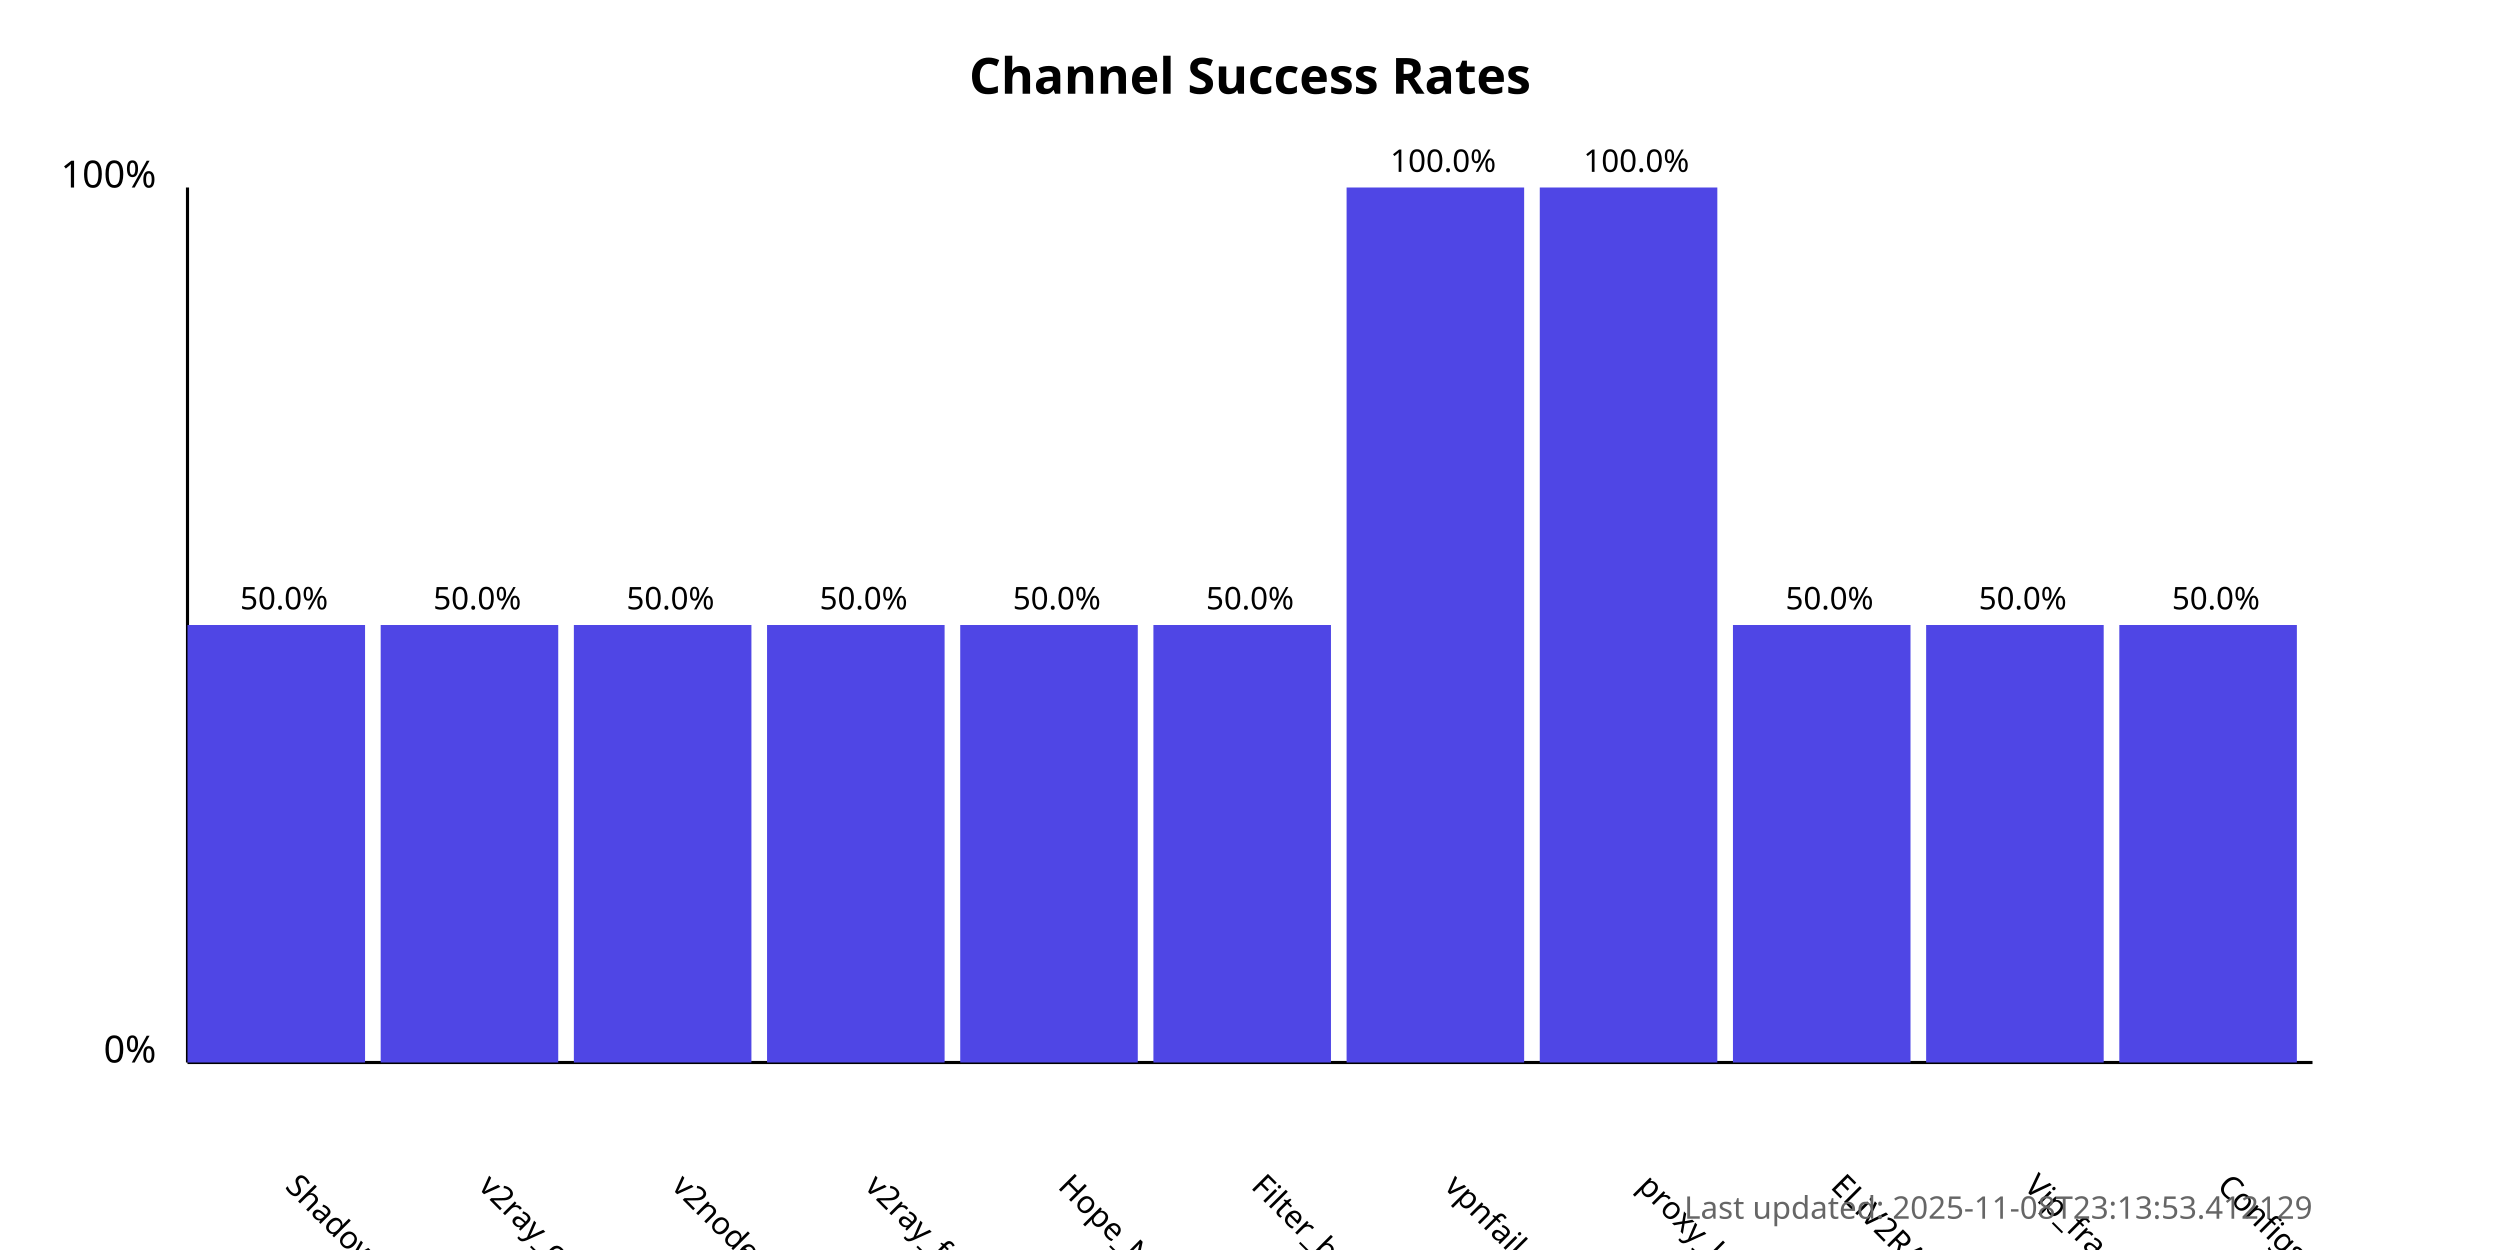
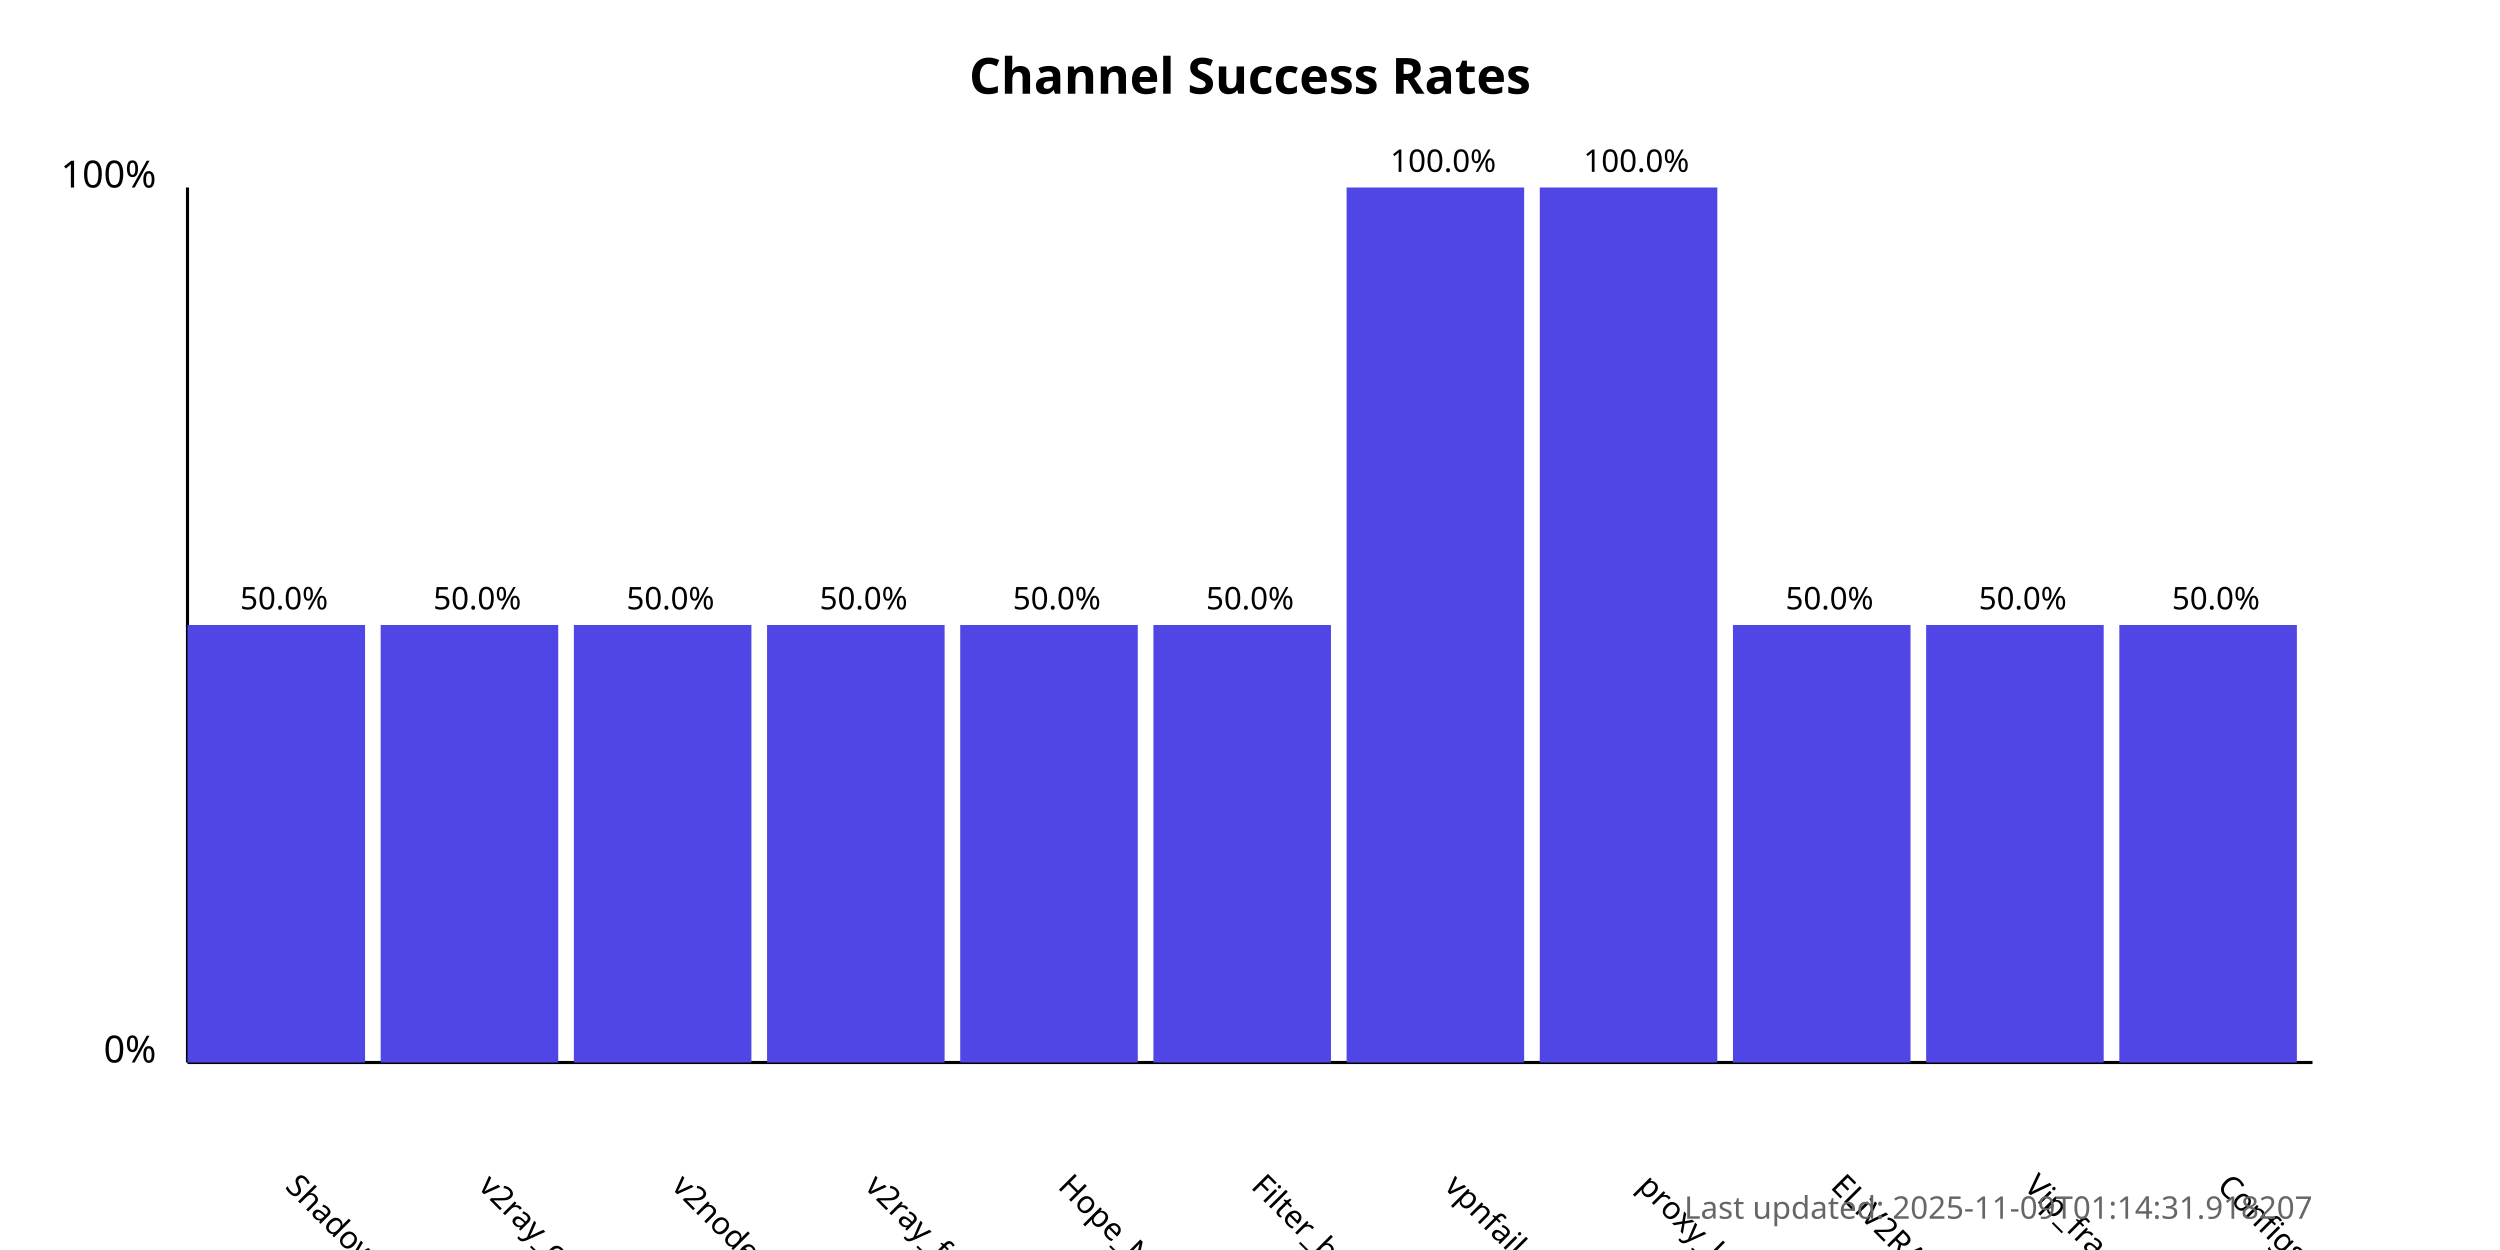
<svg xmlns="http://www.w3.org/2000/svg" width="800" height="400">
  <style>
            .chart-title { font: bold 16px sans-serif; }
            .axis-label { font: 12px sans-serif; }
            .tick-label { font: 10px sans-serif; }
            .bar { fill: #4f46e5; }
            .bar:hover { fill: #6366f1; }
            .timestamp { font: 10px sans-serif; fill: #666; }
        </style>
  <text x="400.0" y="30" text-anchor="middle" class="chart-title">
            Channel Success Rates
        </text>
  <line x1="60" y1="340" x2="60" y2="60" stroke="black" stroke-width="1" />
  <line x1="60" y1="340" x2="740" y2="340" stroke="black" stroke-width="1" />
  <text x="50" y="340" text-anchor="end" class="axis-label">0%</text>
  <text x="50" y="60" text-anchor="end" class="axis-label">100%</text>
  <g>
    <rect x="60" y="200.0" width="56.818" height="140.0" class="bar" />
    <text x="90.909" y="380" transform="rotate(45, 90.90909, 380)" text-anchor="start" class="tick-label">
                ShadowProxy66
            </text>
    <text x="90.909" y="195.0" text-anchor="middle" class="tick-label">
                50.0%
            </text>
  </g>
  <g>
    <rect x="121.818" y="200.0" width="56.818" height="140.0" class="bar" />
    <text x="152.727" y="380" transform="rotate(45, 152.7273, 380)" text-anchor="start" class="tick-label">
                v2ray_configs_pool
            </text>
    <text x="152.727" y="195.0" text-anchor="middle" class="tick-label">
                50.0%
            </text>
  </g>
  <g>
    <rect x="183.636" y="200.0" width="56.818" height="140.0" class="bar" />
    <text x="214.545" y="380" transform="rotate(45, 214.5455, 380)" text-anchor="start" class="tick-label">
                v2nodes
            </text>
    <text x="214.545" y="195.0" text-anchor="middle" class="tick-label">
                50.0%
            </text>
  </g>
  <g>
    <rect x="245.455" y="200.0" width="56.818" height="140.0" class="bar" />
    <text x="276.364" y="380" transform="rotate(45, 276.3636, 380)" text-anchor="start" class="tick-label">
                v2ray_free_conf
            </text>
    <text x="276.364" y="195.0" text-anchor="middle" class="tick-label">
                50.0%
            </text>
  </g>
  <g>
    <rect x="307.273" y="200.0" width="56.818" height="140.0" class="bar" />
    <text x="338.182" y="380" transform="rotate(45, 338.1818, 380)" text-anchor="start" class="tick-label">
                Hope_Net
            </text>
    <text x="338.182" y="195.0" text-anchor="middle" class="tick-label">
                50.0%
            </text>
  </g>
  <g>
    <rect x="369.091" y="200.0" width="56.818" height="140.0" class="bar" />
    <text x="400.0" y="380" transform="rotate(45, 400.0, 380)" text-anchor="start" class="tick-label">
                Filter_breaker
            </text>
    <text x="400.0" y="195.0" text-anchor="middle" class="tick-label">
                50.0%
            </text>
  </g>
  <g>
    <rect x="430.909" y="60.0" width="56.818" height="280.0" class="bar" />
    <text x="461.818" y="380" transform="rotate(45, 461.8182, 380)" text-anchor="start" class="tick-label">
                vpnfail_vless
            </text>
    <text x="461.818" y="55.0" text-anchor="middle" class="tick-label">
                100.0%
            </text>
  </g>
  <g>
    <rect x="492.727" y="60.0" width="56.818" height="280.0" class="bar" />
    <text x="523.636" y="380" transform="rotate(45, 523.6364, 380)" text-anchor="start" class="tick-label">
                proxy_kafee
            </text>
    <text x="523.636" y="55.0" text-anchor="middle" class="tick-label">
                100.0%
            </text>
  </g>
  <g>
    <rect x="554.545" y="200.0" width="56.818" height="140.0" class="bar" />
    <text x="585.455" y="380" transform="rotate(45, 585.4545, 380)" text-anchor="start" class="tick-label">
                ELiV2RAY
            </text>
    <text x="585.455" y="195.0" text-anchor="middle" class="tick-label">
                50.0%
            </text>
  </g>
  <g>
    <rect x="616.364" y="200.0" width="56.818" height="140.0" class="bar" />
    <text x="647.273" y="380" transform="rotate(45, 647.2727, 380)" text-anchor="start" class="tick-label">
                Vip_fragment_v2ray
            </text>
    <text x="647.273" y="195.0" text-anchor="middle" class="tick-label">
                50.0%
            </text>
  </g>
  <g>
    <rect x="678.182" y="200.0" width="56.818" height="140.0" class="bar" />
    <text x="709.091" y="380" transform="rotate(45, 709.0909, 380)" text-anchor="start" class="tick-label">
                ConfigsHubPlus
            </text>
    <text x="709.091" y="195.0" text-anchor="middle" class="tick-label">
                50.0%
            </text>
  </g>
  <text x="740" y="390" text-anchor="end" class="timestamp">
-             Last updated: 2025-11-08T23:13:53.412129
+             Last updated: 2025-11-09T01:14:31.918207
        </text>
</svg>
